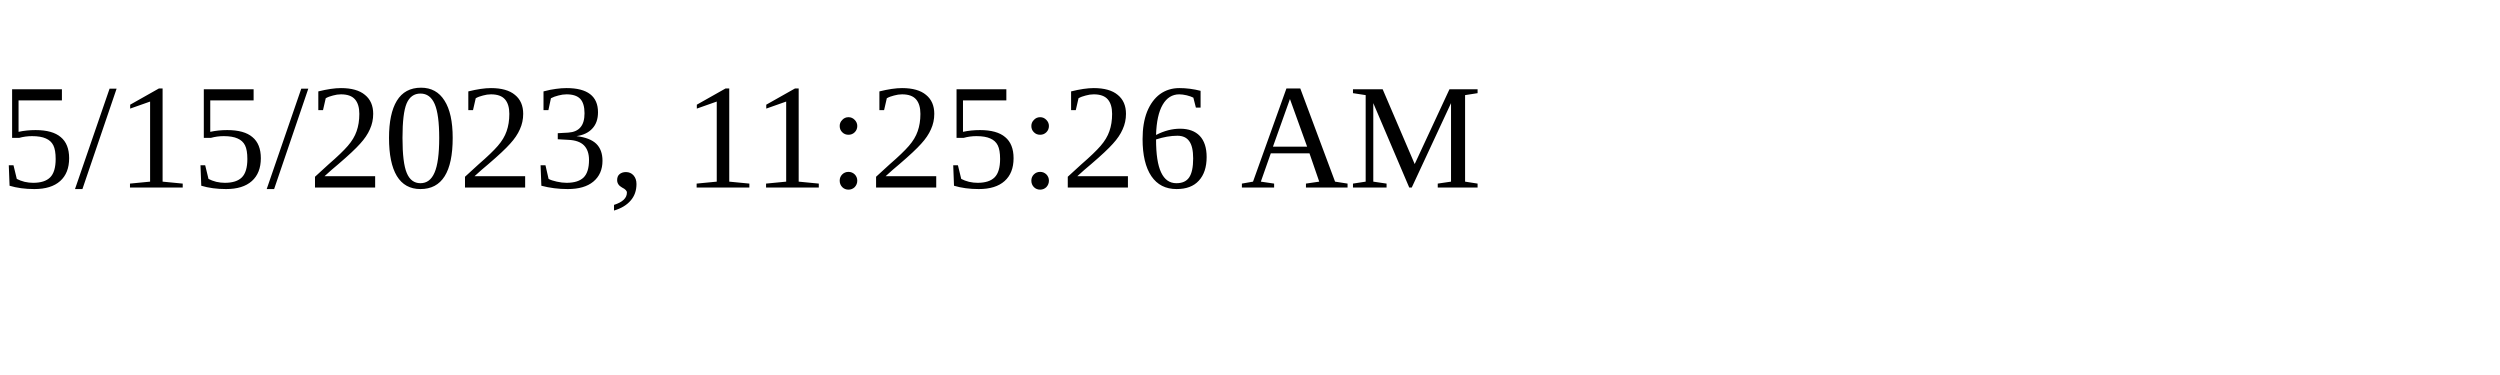
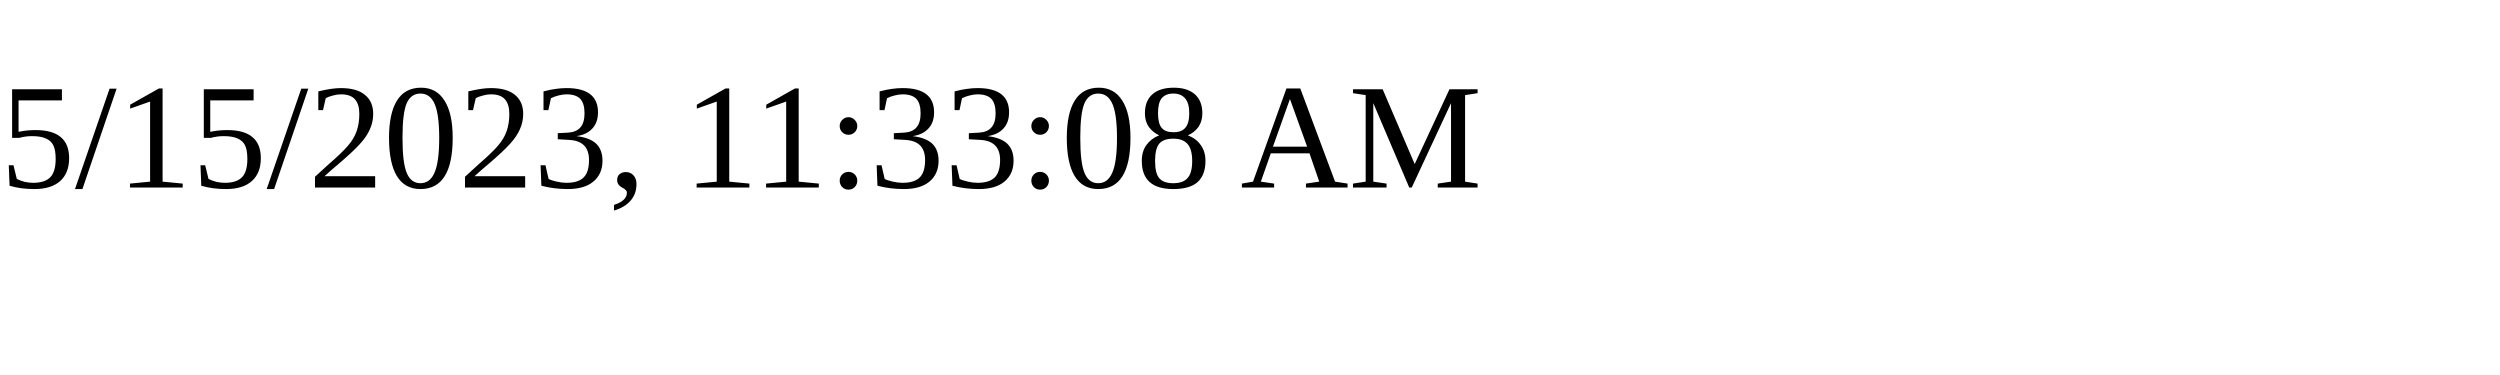
<svg xmlns="http://www.w3.org/2000/svg" height="30" width="200">
-   <text x="0" y="15">5/15/2023, 11:25:26 AM</text>
+   <text x="0" y="15">5/15/2023, 11:33:08 AM</text>
</svg>
